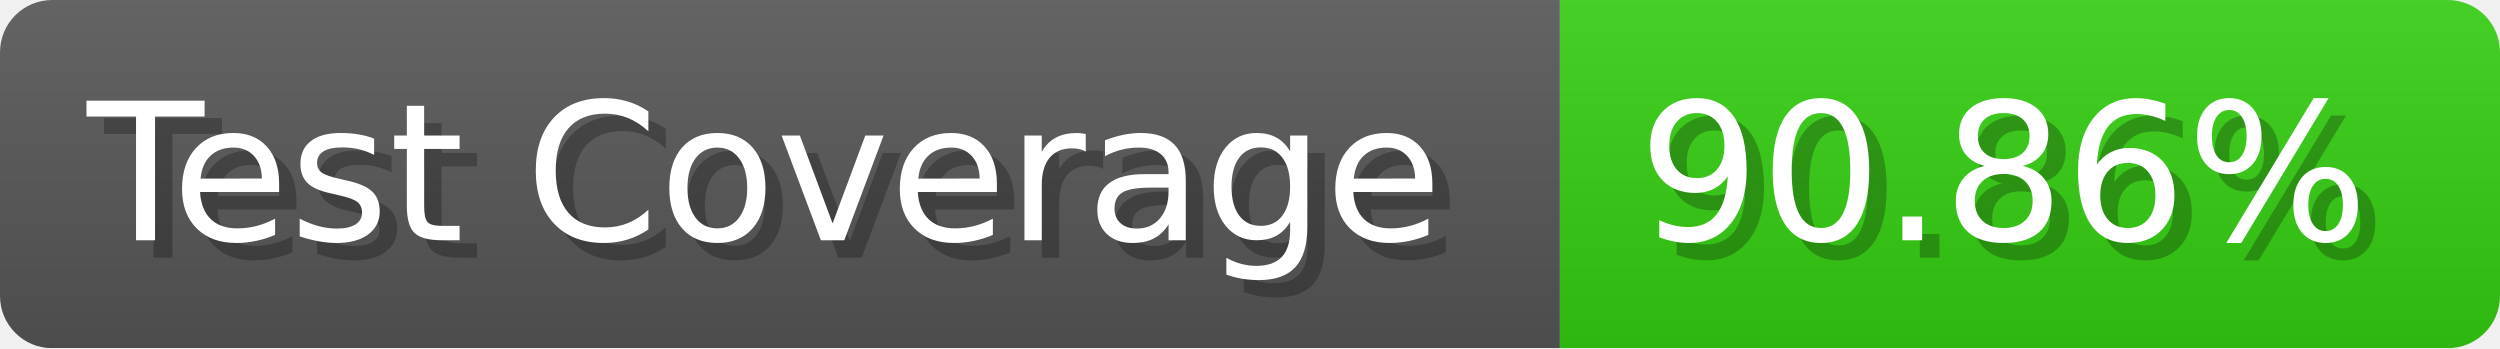
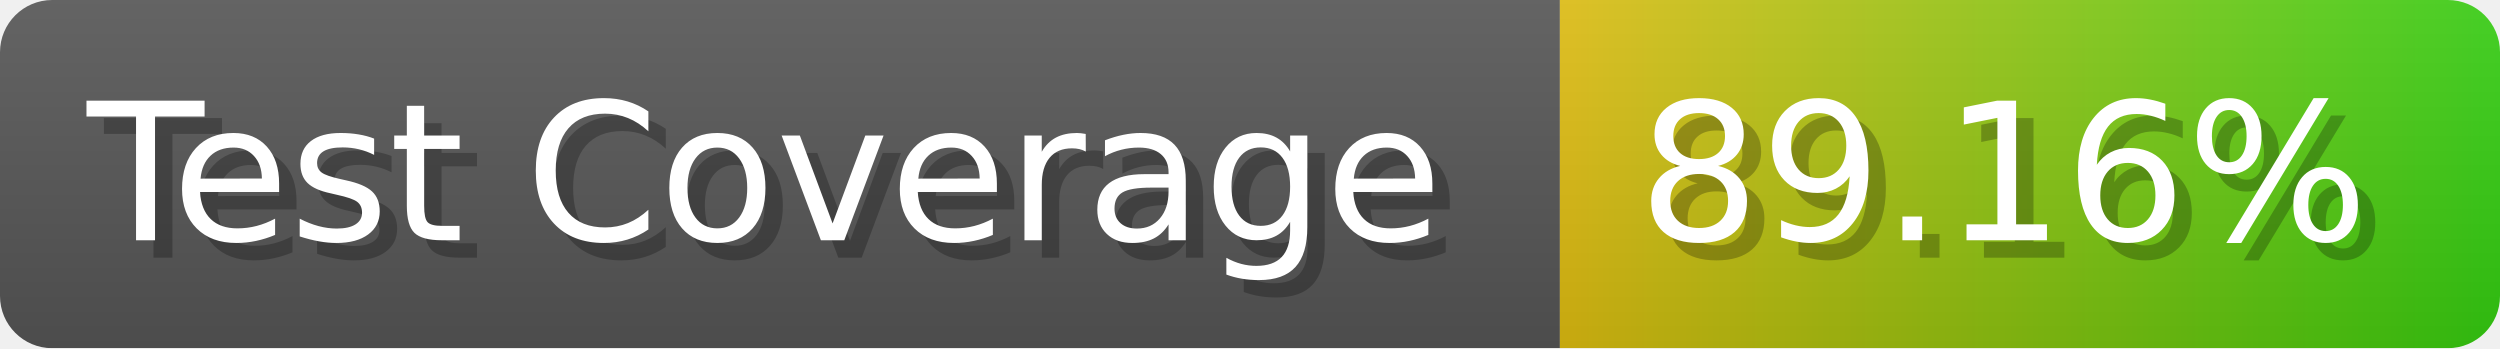
- <svg xmlns="http://www.w3.org/2000/svg" width="143.6" height="20" viewBox="0 0 1436 200" role="img" aria-label="Test Coverage: 90.86%">
+ <svg xmlns="http://www.w3.org/2000/svg" width="143.6" height="20" viewBox="0 0 1436 200" role="img" aria-label="Test Coverage: 89.16%">
  <linearGradient id="a" x2="0" y2="100%">
    <stop offset="0" stop-opacity=".1" stop-color="#EEE" />
    <stop offset="1" stop-opacity=".1" />
  </linearGradient>
  <mask id="m">
    <rect width="1436" height="200" rx="30" fill="#FFF" />
  </mask>
  <g mask="url(#m)">
    <rect width="896" height="200" fill="#555" />
-     <rect width="540" height="200" fill="#3C1" x="896" />
+     <rect width="540" height="200" fill="url(#x)" x="896" />
    <rect width="1436" height="200" fill="url(#a)" />
  </g>
  <g aria-hidden="true" fill="#fff" text-anchor="start" font-family="Verdana,DejaVu Sans,sans-serif" font-size="110">
    <text x="60" y="148" textLength="796" fill="#000" opacity="0.25">Test Coverage</text>
    <text x="50" y="138" textLength="796">Test Coverage</text>
-     <text x="951" y="148" textLength="440" fill="#000" opacity="0.25">90.86%</text>
-     <text x="941" y="138" textLength="440">90.86%</text>
+     <text x="951" y="148" textLength="440" fill="#000" opacity="0.25">89.16%</text>
+     <text x="941" y="138" textLength="440">89.16%</text>
  </g>
+   <linearGradient id="x" x1="0%" y1="0%" x2="100%" y2="0%">
+     <stop offset="0%" style="stop-color:#DB1" />
+     <stop offset="100%" style="stop-color:#3C1" />
+   </linearGradient>
</svg>
